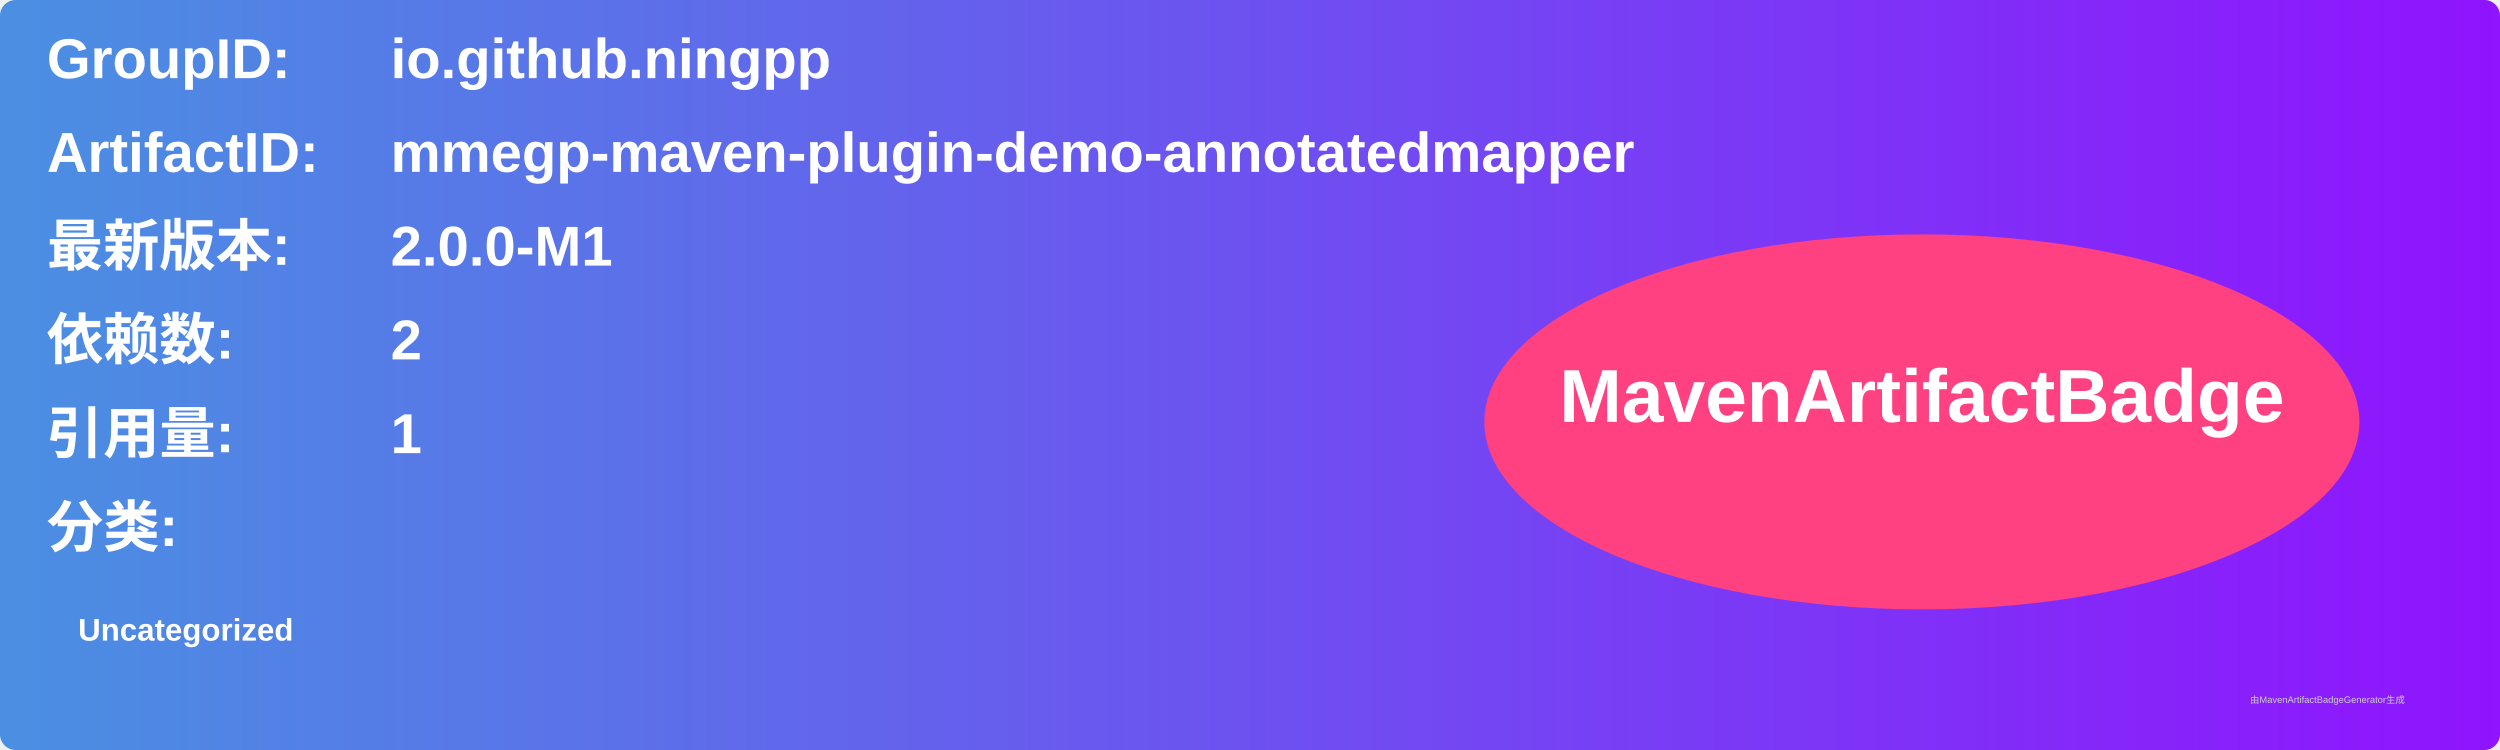
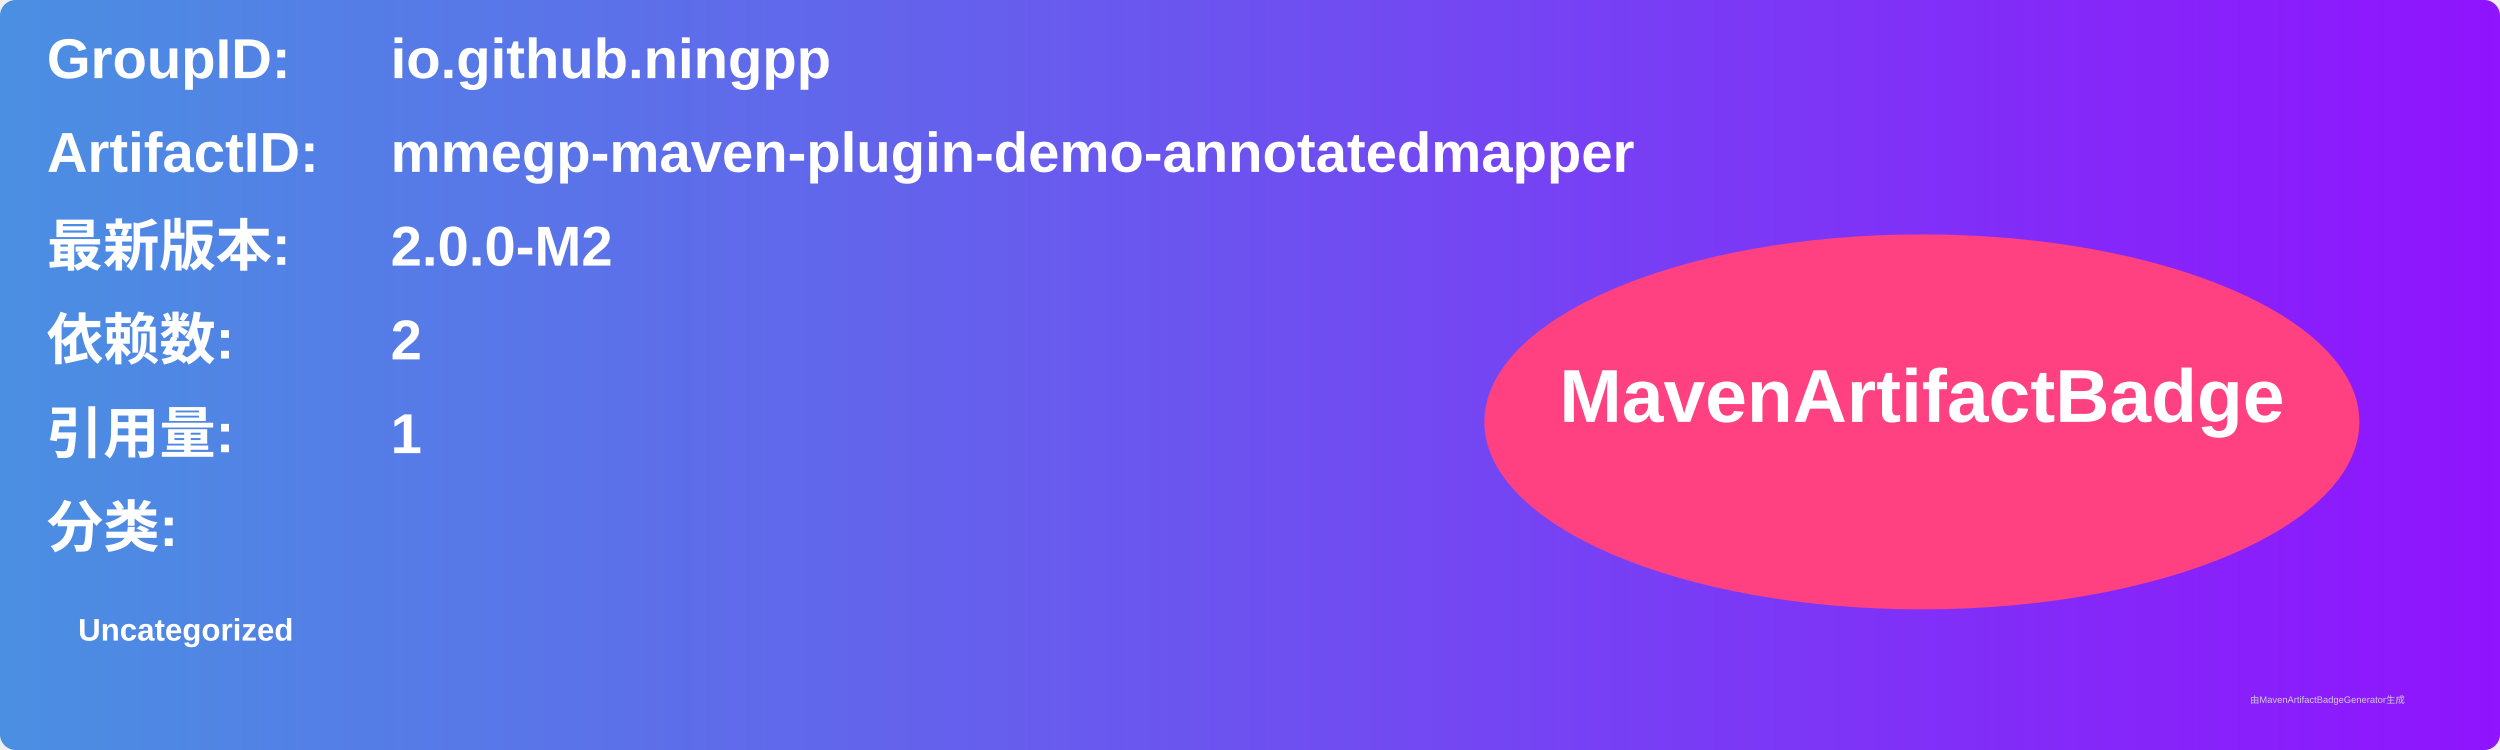
<svg xmlns="http://www.w3.org/2000/svg" width="800" height="240" viewBox="0 0 800 240">
  <linearGradient id="grad" x1="0%" y1="0%" x2="100%" y2="0%">
    <stop offset="0%" stop-color="#4a90e2" />
    <stop offset="100%" stop-color="#9013fe" />
  </linearGradient>
  <rect width="100%" height="100%" rx="5" ry="5" fill="url(#grad)" />
  <g transform="translate(15, 15)">
    <text x="0" y="10" font-family="Arial" font-size="18" fill="white" font-weight="bold" width="260">GroupID:</text>
    <text x="110" y="10" font-family="Arial" font-size="18" fill="white" font-weight="bold" width="460">io.github.ningpp</text>
    <text x="0" y="40" font-family="Arial" font-size="18" fill="white" font-weight="bold" width="260">ArtifactID:</text>
    <text x="110" y="40" font-family="Arial" font-size="18" fill="white" font-weight="bold" width="460">mmegp-maven-plugin-demo-annotatedmapper</text>
    <text x="0" y="70" font-family="Arial" font-size="18" fill="white" font-weight="bold">最新版本:</text>
    <text x="110" y="70" font-family="Arial" font-size="18" fill="white" font-weight="bold">
-       <tspan font-weight="bold">2.0.0-M1</tspan>
+       <tspan font-weight="bold">2.0.0-M2</tspan>
    </text>
    <text x="0" y="100" font-family="Arial" font-size="18" fill="white" font-weight="bold">依赖数: </text>
    <text x="110" y="100" font-family="Arial" font-size="18" fill="white">
      <tspan font-weight="bold">2</tspan>
    </text>
    <text x="0" y="130" font-family="Arial" font-size="18" fill="white" font-weight="bold">引用量: </text>
    <text x="110" y="130" font-family="Arial" font-size="18" fill="white">
      <tspan font-weight="bold">1</tspan>
    </text>
    <text x="0" y="160" font-family="Arial" font-size="18" fill="white" font-weight="bold">分类:</text>
    <text x="10" y="190" font-family="Arial" font-size="10" fill="white">
      <tspan font-weight="bold">Uncategorized</tspan>
    </text>
    <ellipse cx="600" cy="120" rx="140" ry="60" fill="#ff4081" />
    <text x="600" y="120" text-anchor="middle" font-family="Arial" font-size="24" fill="white" font-weight="bold">MavenArtifactBadge</text>
  </g>
  <text x="720" y="225" font-family="Arial" font-size="3" fill="#d0d0d0">由MavenArtifactBadgeGenerator生成</text>
</svg>
